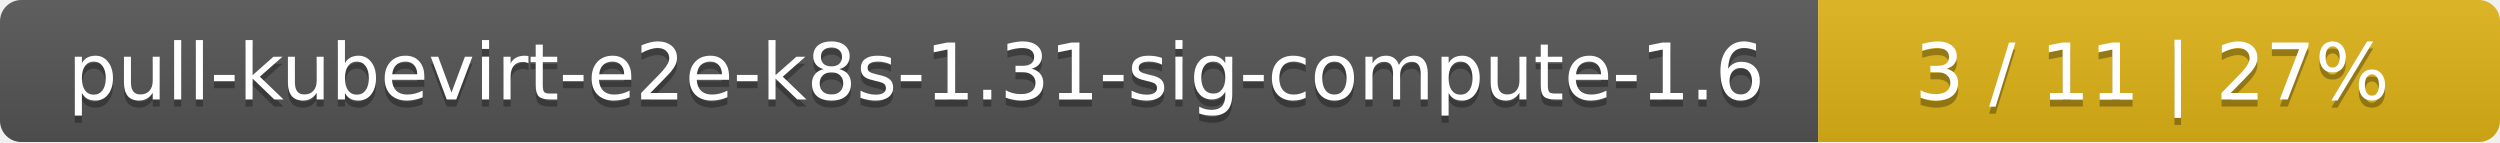
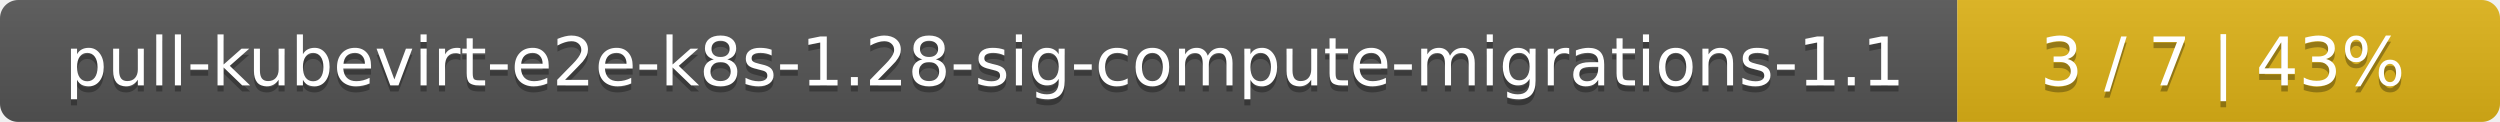
- <svg xmlns="http://www.w3.org/2000/svg" width="352" height="20">
+ <svg xmlns="http://www.w3.org/2000/svg" width="410" height="20">
  <linearGradient id="smooth" x2="0" y2="100%">
    <stop offset="0" stop-color="#bbb" stop-opacity=".1" />
    <stop offset="1" stop-opacity=".1" />
  </linearGradient>
  <mask id="round">
-     <rect width="352" height="20" rx="3" fill="#fff" />
+     <rect width="410" height="20" rx="3" fill="#fff" />
  </mask>
  <g mask="url(#round)">
-     <rect width="256" height="20" fill="#555" />
-     <rect x="256" width="96" height="20" fill="#dfb317" />
-     <rect width="352" height="20" fill="url(#smooth)" />
+     <rect width="321" height="20" fill="#555" />
+     <rect x="321" width="89" height="20" fill="#dfb317" />
+     <rect width="410" height="20" fill="url(#smooth)" />
  </g>
  <g fill="#fff" text-anchor="middle" font-family="DejaVu Sans,Verdana,Geneva,sans-serif" font-size="11">
-     <text x="129" y="15" fill="#010101" fill-opacity=".3">pull-kubevirt-e2e-k8s-1.31-sig-compute-1.6</text>
-     <text x="129" y="14">pull-kubevirt-e2e-k8s-1.31-sig-compute-1.6</text>
-     <text x="303" y="15" fill="#010101" fill-opacity=".3">3 / 11    |    27%</text>
-     <text x="303" y="14">3 / 11    |    27%</text>
+     <text x="161.5" y="15" fill="#010101" fill-opacity=".3">pull-kubevirt-e2e-k8s-1.28-sig-compute-migrations-1.1</text>
+     <text x="161.5" y="14">pull-kubevirt-e2e-k8s-1.28-sig-compute-migrations-1.1</text>
+     <text x="364.5" y="15" fill="#010101" fill-opacity=".3">3 / 7    |    43%</text>
+     <text x="364.5" y="14">3 / 7    |    43%</text>
  </g>
</svg>
